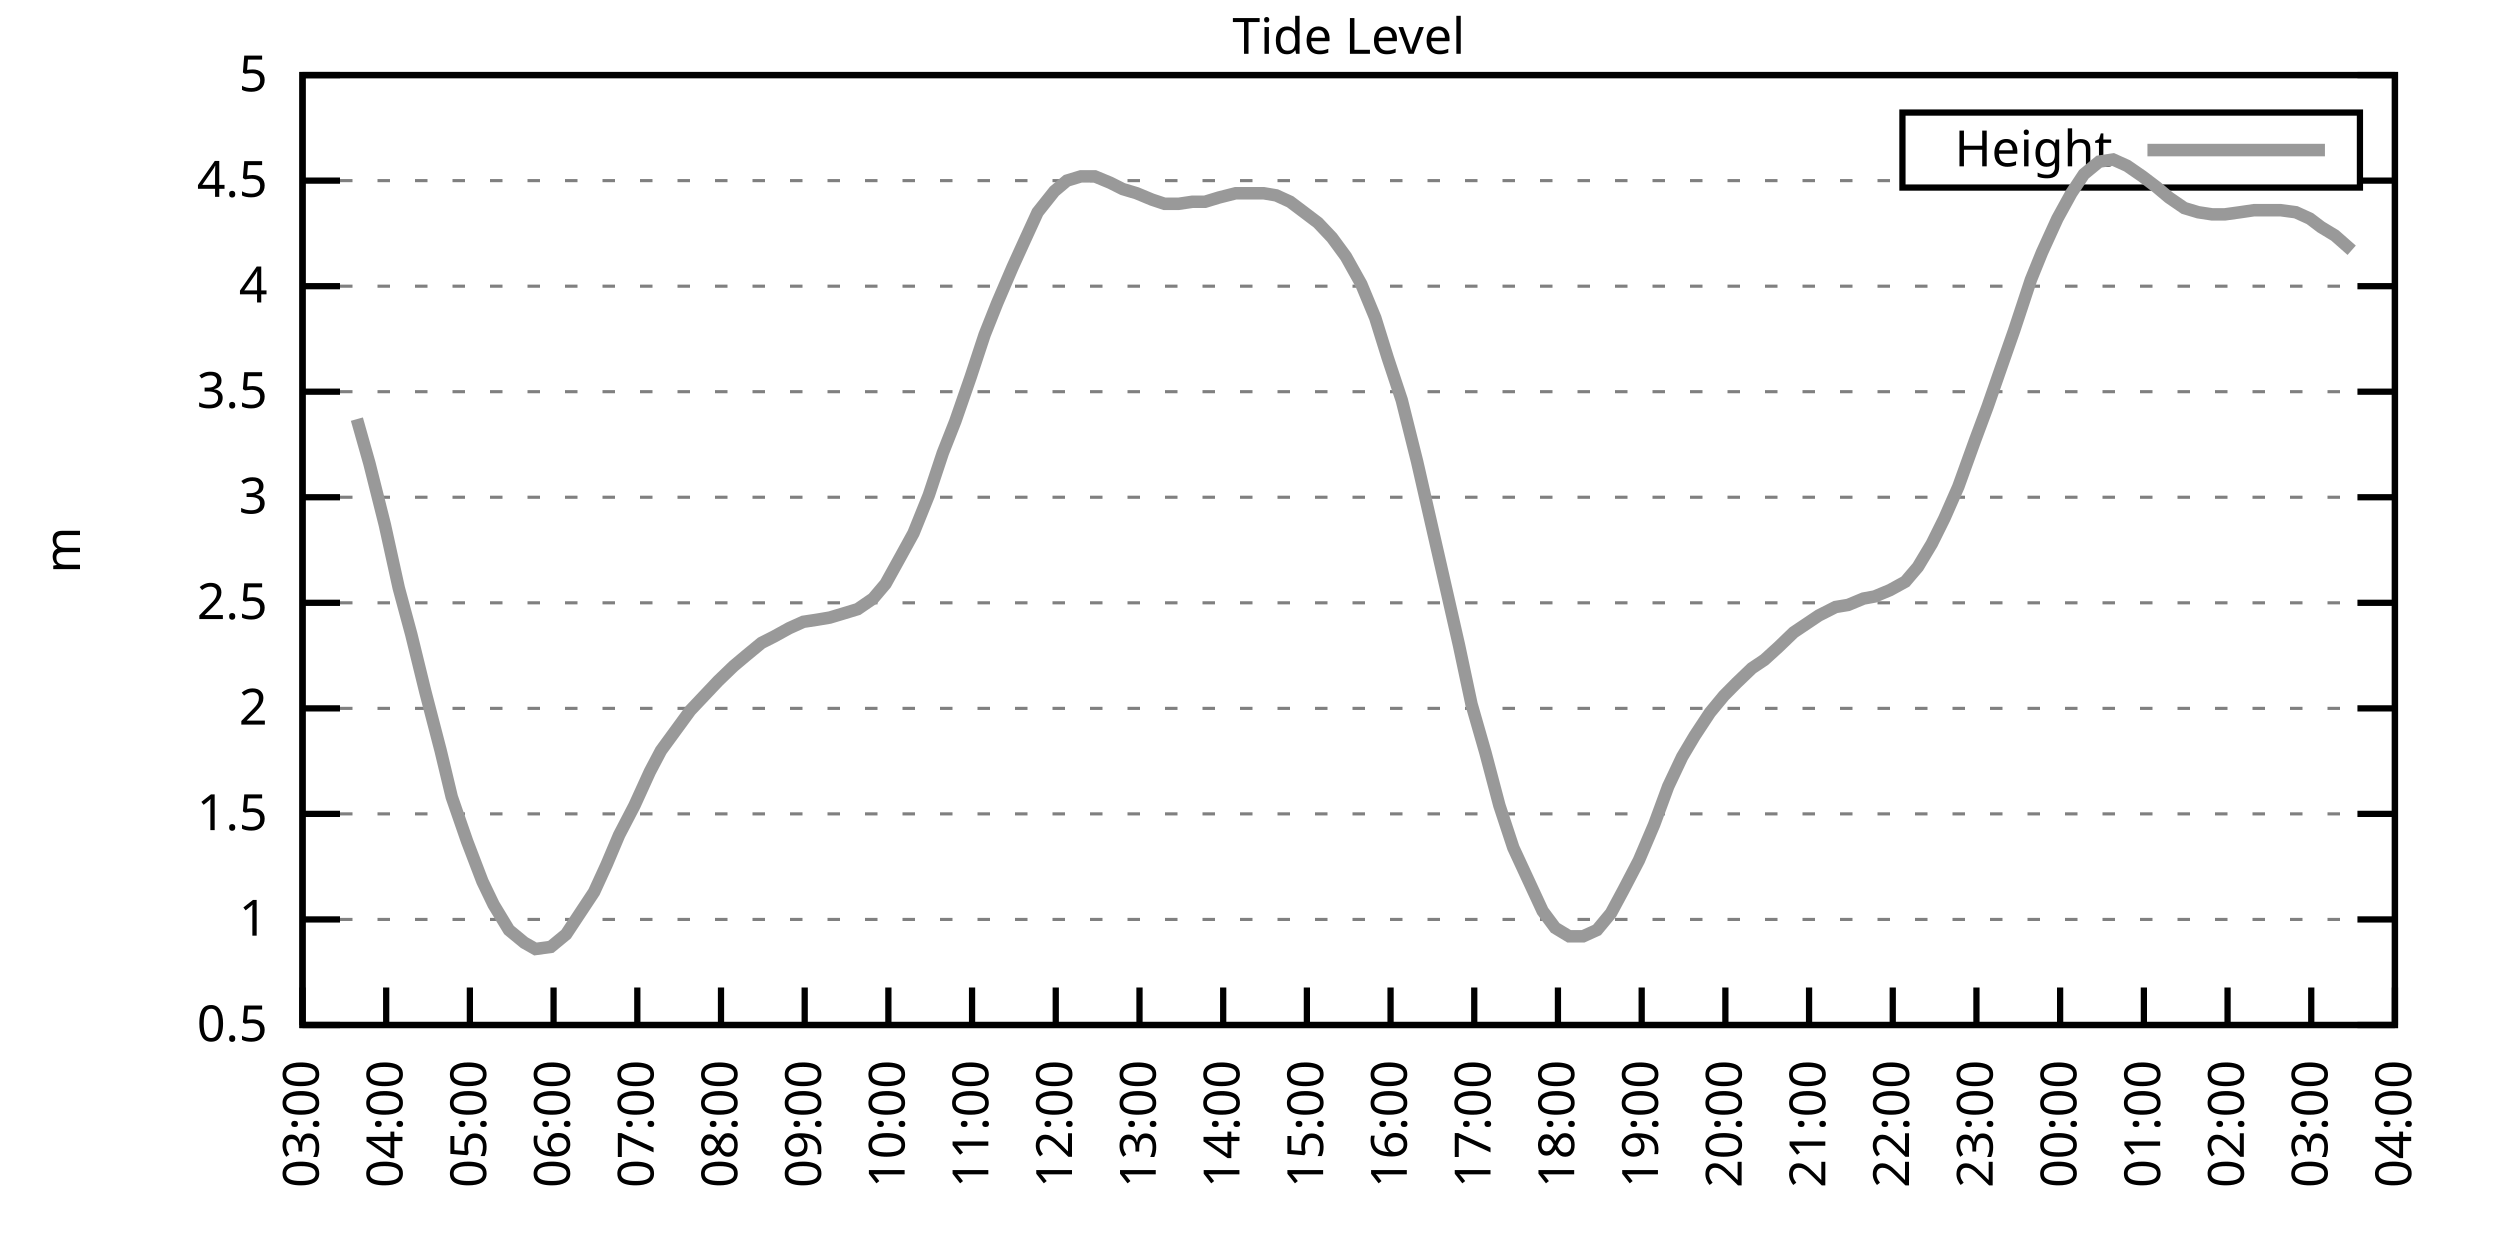
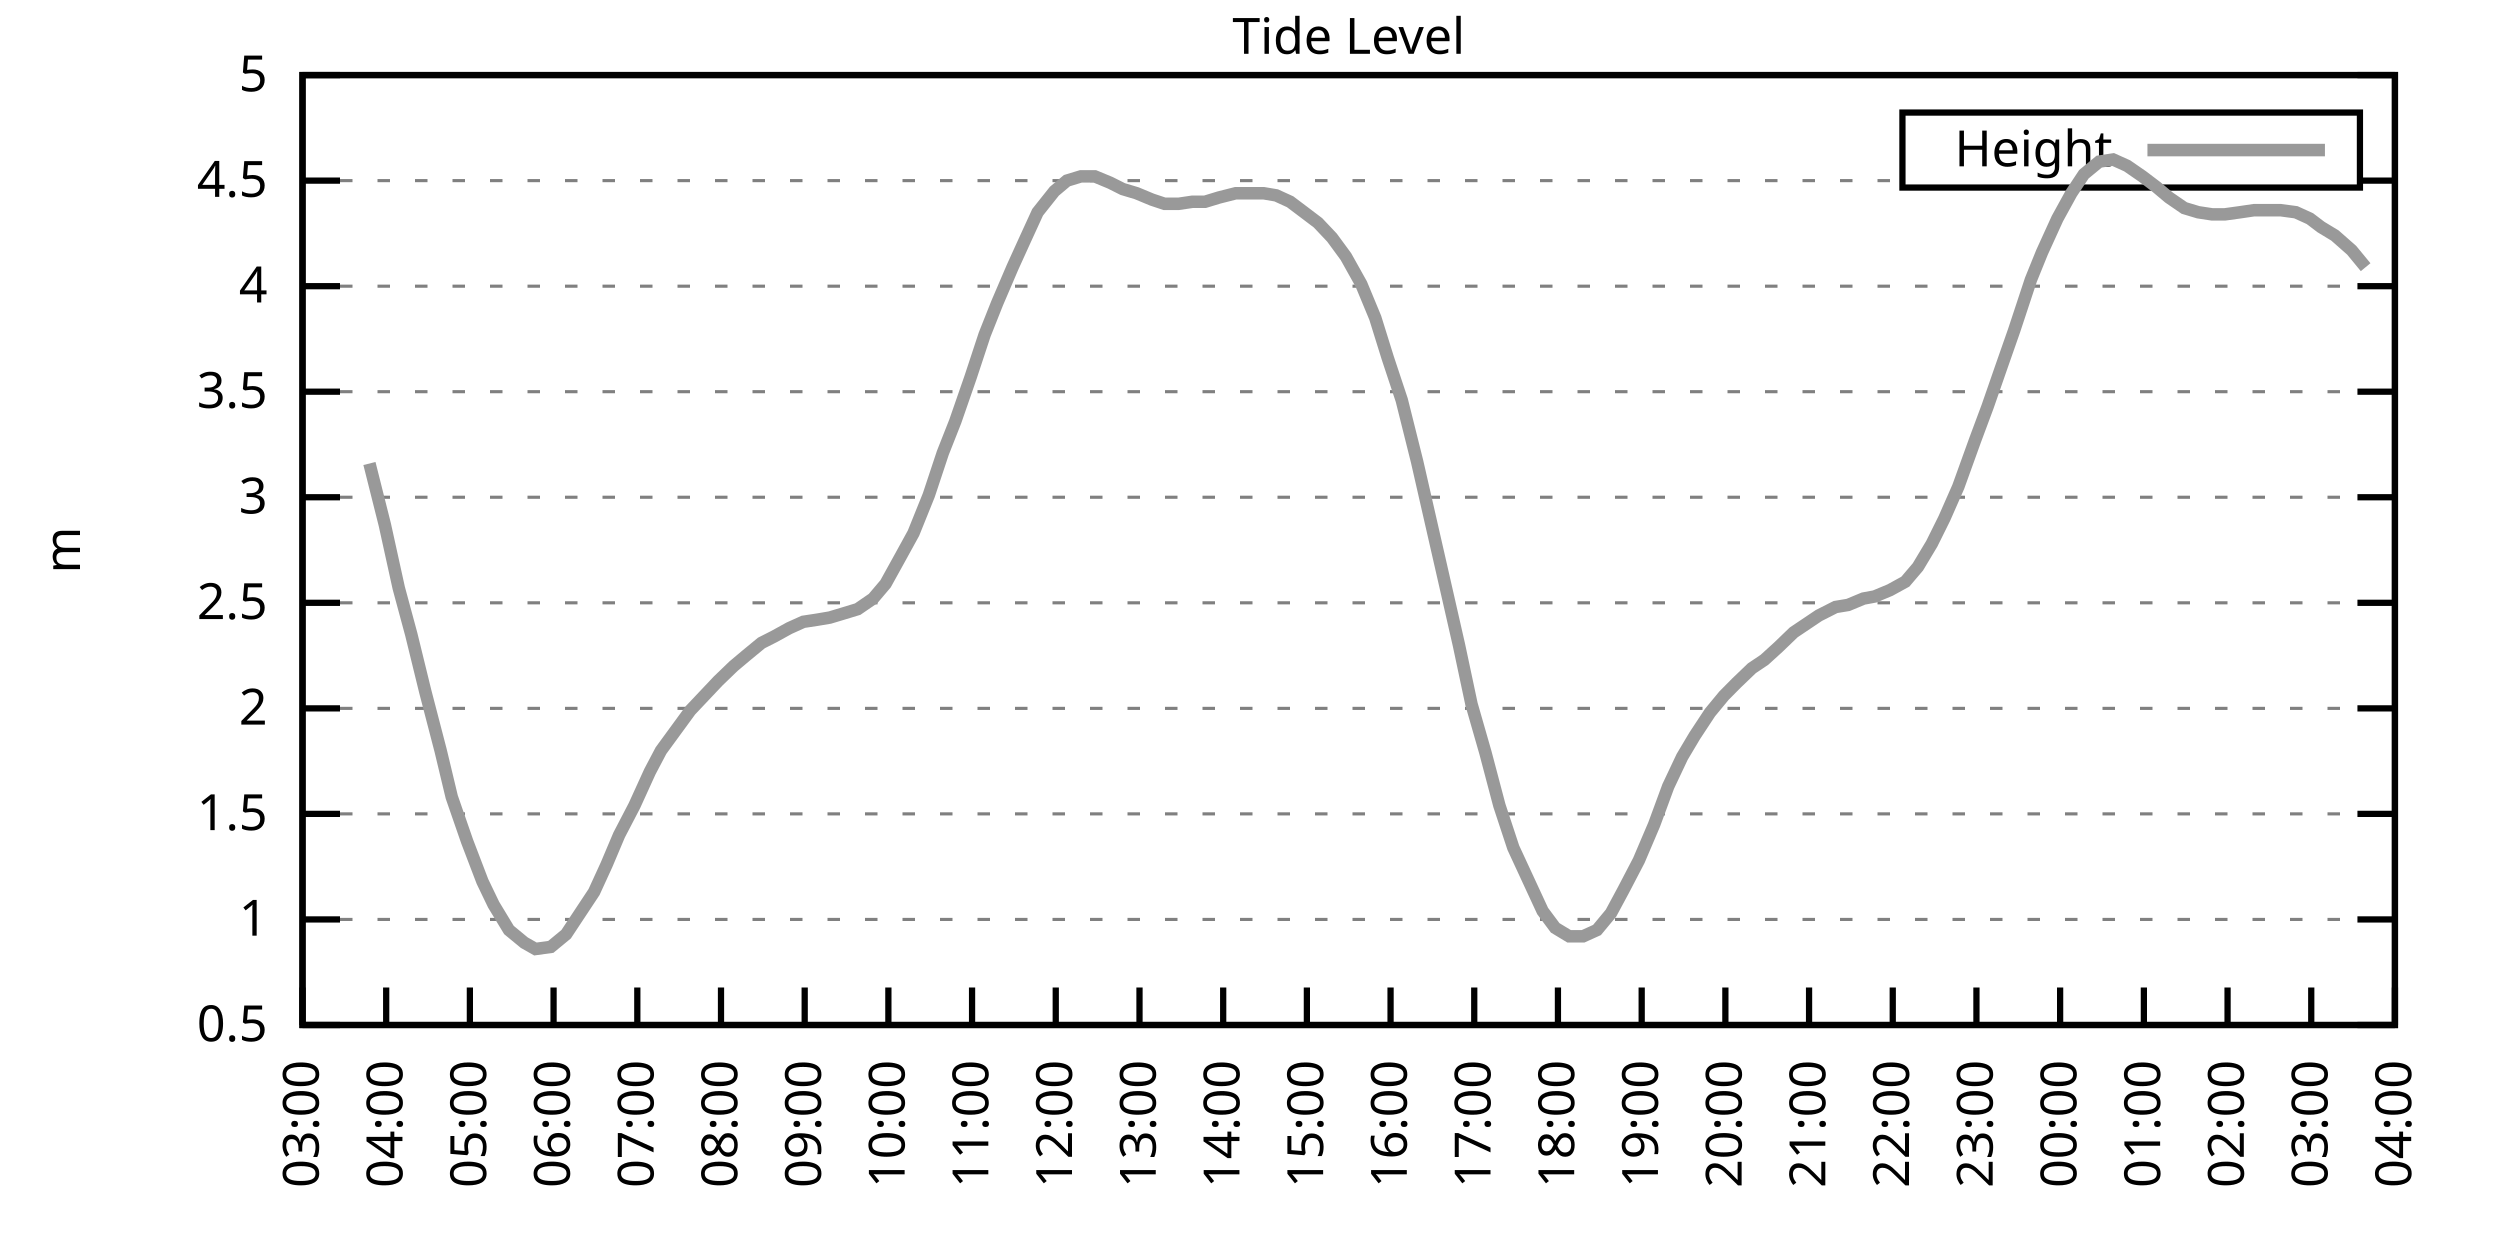
<svg xmlns="http://www.w3.org/2000/svg" xmlns:xlink="http://www.w3.org/1999/xlink" width="400" height="200" viewBox="0 0 400 200">
  <g id="gnuplot_canvas">
    <rect x="0" y="0" width="400" height="200" fill="none" />
    <defs>
      <circle id="gpDot" r="0.5" stroke-width="0.5" stroke="currentColor" />
      <path id="gpPt0" stroke-width="0.333" stroke="currentColor" d="M-1,0 h2 M0,-1 v2" />
      <path id="gpPt1" stroke-width="0.333" stroke="currentColor" d="M-1,-1 L1,1 M1,-1 L-1,1" />
      <path id="gpPt2" stroke-width="0.333" stroke="currentColor" d="M-1,0 L1,0 M0,-1 L0,1 M-1,-1 L1,1 M-1,1 L1,-1" />
      <rect id="gpPt3" stroke-width="0.333" stroke="currentColor" x="-1" y="-1" width="2" height="2" />
      <rect id="gpPt4" stroke-width="0.333" stroke="currentColor" fill="currentColor" x="-1" y="-1" width="2" height="2" />
      <circle id="gpPt5" stroke-width="0.333" stroke="currentColor" cx="0" cy="0" r="1" />
      <use xlink:href="#gpPt5" id="gpPt6" fill="currentColor" stroke="none" />
      <path id="gpPt7" stroke-width="0.333" stroke="currentColor" d="M0,-1.33 L-1.33,0.67 L1.33,0.67 z" />
      <use xlink:href="#gpPt7" id="gpPt8" fill="currentColor" stroke="none" />
      <use xlink:href="#gpPt7" id="gpPt9" stroke="currentColor" transform="rotate(180)" />
      <use xlink:href="#gpPt9" id="gpPt10" fill="currentColor" stroke="none" />
      <use xlink:href="#gpPt3" id="gpPt11" stroke="currentColor" transform="rotate(45)" />
      <use xlink:href="#gpPt11" id="gpPt12" fill="currentColor" stroke="none" />
      <path id="gpPt13" stroke-width="0.333" stroke="currentColor" d="M0,1.330 L1.265,0.411 L0.782,-1.067 L-0.782,-1.076 L-1.265,0.411 z" />
      <use xlink:href="#gpPt13" id="gpPt14" fill="currentColor" stroke="none" />
      <filter id="textbox" filterUnits="objectBoundingBox" x="0" y="0" height="1" width="1">
        <feFlood flood-color="white" flood-opacity="1" result="bgnd" />
        <feComposite in="SourceGraphic" in2="bgnd" operator="atop" />
      </filter>
      <filter id="greybox" filterUnits="objectBoundingBox" x="0" y="0" height="1" width="1">
        <feFlood flood-color="lightgrey" flood-opacity="1" result="grey" />
        <feComposite in="SourceGraphic" in2="grey" operator="atop" />
      </filter>
    </defs>
    <g fill="none" color="white" stroke="currentColor" stroke-width="1.00" stroke-linecap="butt" stroke-linejoin="miter">
</g>
    <g fill="none" color="black" stroke="currentColor" stroke-width="1.00" stroke-linecap="butt" stroke-linejoin="miter">
      <g stroke="none" shape-rendering="crispEdges">
        <polygon fill="rgb(255, 255, 255)" points="48.40,164.00 383.18,164.00 383.18,12.02 48.40,12.02 " />
      </g>
    </g>
    <g fill="none" color="black" stroke="currentColor" stroke-width="1.00" stroke-linecap="butt" stroke-linejoin="miter">
</g>
    <g fill="none" color="black" stroke="black" stroke-width="0.50" stroke-linecap="butt" stroke-linejoin="miter">
</g>
    <g fill="none" color="gray" stroke="currentColor" stroke-width="0.50" stroke-linecap="butt" stroke-linejoin="miter">
      <path stroke="gray" stroke-dasharray="2,4" class="gridline" d="M48.40,164.00 L383.19,164.00  " />
    </g>
    <g fill="none" color="gray" stroke="gray" stroke-width="1.00" stroke-linecap="butt" stroke-linejoin="miter">
</g>
    <g fill="none" color="black" stroke="currentColor" stroke-width="1.00" stroke-linecap="butt" stroke-linejoin="miter">
      <path stroke="black" d="M48.40,164.00 L54.40,164.00 M383.19,164.00 L377.19,164.00  " />
      <g transform="translate(42.80,166.60)" stroke="none" fill="black" font-family="Sans" font-size="8.00" text-anchor="end">
        <text>
          <tspan font-family="Sans"> 0.5</tspan>
        </text>
      </g>
    </g>
    <g fill="none" color="black" stroke="currentColor" stroke-width="1.00" stroke-linecap="butt" stroke-linejoin="miter">
</g>
    <g fill="none" color="black" stroke="black" stroke-width="0.50" stroke-linecap="butt" stroke-linejoin="miter">
</g>
    <g fill="none" color="gray" stroke="currentColor" stroke-width="0.50" stroke-linecap="butt" stroke-linejoin="miter">
      <path stroke="gray" stroke-dasharray="2,4" class="gridline" d="M48.40,147.11 L383.19,147.11  " />
    </g>
    <g fill="none" color="gray" stroke="gray" stroke-width="1.00" stroke-linecap="butt" stroke-linejoin="miter">
</g>
    <g fill="none" color="black" stroke="currentColor" stroke-width="1.00" stroke-linecap="butt" stroke-linejoin="miter">
      <path stroke="black" d="M48.40,147.11 L54.40,147.11 M383.19,147.11 L377.19,147.11  " />
      <g transform="translate(42.80,149.71)" stroke="none" fill="black" font-family="Sans" font-size="8.00" text-anchor="end">
        <text>
          <tspan font-family="Sans"> 1</tspan>
        </text>
      </g>
    </g>
    <g fill="none" color="black" stroke="currentColor" stroke-width="1.00" stroke-linecap="butt" stroke-linejoin="miter">
</g>
    <g fill="none" color="black" stroke="black" stroke-width="0.50" stroke-linecap="butt" stroke-linejoin="miter">
</g>
    <g fill="none" color="gray" stroke="currentColor" stroke-width="0.50" stroke-linecap="butt" stroke-linejoin="miter">
      <path stroke="gray" stroke-dasharray="2,4" class="gridline" d="M48.40,130.22 L383.19,130.22  " />
    </g>
    <g fill="none" color="gray" stroke="gray" stroke-width="1.00" stroke-linecap="butt" stroke-linejoin="miter">
</g>
    <g fill="none" color="black" stroke="currentColor" stroke-width="1.00" stroke-linecap="butt" stroke-linejoin="miter">
      <path stroke="black" d="M48.40,130.22 L54.40,130.22 M383.19,130.22 L377.19,130.22  " />
      <g transform="translate(42.80,132.82)" stroke="none" fill="black" font-family="Sans" font-size="8.00" text-anchor="end">
        <text>
          <tspan font-family="Sans"> 1.5</tspan>
        </text>
      </g>
    </g>
    <g fill="none" color="black" stroke="currentColor" stroke-width="1.00" stroke-linecap="butt" stroke-linejoin="miter">
</g>
    <g fill="none" color="black" stroke="black" stroke-width="0.50" stroke-linecap="butt" stroke-linejoin="miter">
</g>
    <g fill="none" color="gray" stroke="currentColor" stroke-width="0.50" stroke-linecap="butt" stroke-linejoin="miter">
      <path stroke="gray" stroke-dasharray="2,4" class="gridline" d="M48.40,113.34 L383.19,113.34  " />
    </g>
    <g fill="none" color="gray" stroke="gray" stroke-width="1.00" stroke-linecap="butt" stroke-linejoin="miter">
</g>
    <g fill="none" color="black" stroke="currentColor" stroke-width="1.00" stroke-linecap="butt" stroke-linejoin="miter">
      <path stroke="black" d="M48.40,113.34 L54.40,113.34 M383.19,113.34 L377.19,113.34  " />
      <g transform="translate(42.80,115.94)" stroke="none" fill="black" font-family="Sans" font-size="8.00" text-anchor="end">
        <text>
          <tspan font-family="Sans"> 2</tspan>
        </text>
      </g>
    </g>
    <g fill="none" color="black" stroke="currentColor" stroke-width="1.00" stroke-linecap="butt" stroke-linejoin="miter">
</g>
    <g fill="none" color="black" stroke="black" stroke-width="0.50" stroke-linecap="butt" stroke-linejoin="miter">
</g>
    <g fill="none" color="gray" stroke="currentColor" stroke-width="0.50" stroke-linecap="butt" stroke-linejoin="miter">
      <path stroke="gray" stroke-dasharray="2,4" class="gridline" d="M48.40,96.45 L383.19,96.45  " />
    </g>
    <g fill="none" color="gray" stroke="gray" stroke-width="1.00" stroke-linecap="butt" stroke-linejoin="miter">
</g>
    <g fill="none" color="black" stroke="currentColor" stroke-width="1.00" stroke-linecap="butt" stroke-linejoin="miter">
      <path stroke="black" d="M48.40,96.45 L54.40,96.45 M383.19,96.45 L377.19,96.45  " />
      <g transform="translate(42.80,99.05)" stroke="none" fill="black" font-family="Sans" font-size="8.00" text-anchor="end">
        <text>
          <tspan font-family="Sans"> 2.5</tspan>
        </text>
      </g>
    </g>
    <g fill="none" color="black" stroke="currentColor" stroke-width="1.00" stroke-linecap="butt" stroke-linejoin="miter">
</g>
    <g fill="none" color="black" stroke="black" stroke-width="0.50" stroke-linecap="butt" stroke-linejoin="miter">
</g>
    <g fill="none" color="gray" stroke="currentColor" stroke-width="0.50" stroke-linecap="butt" stroke-linejoin="miter">
      <path stroke="gray" stroke-dasharray="2,4" class="gridline" d="M48.40,79.56 L383.19,79.56  " />
    </g>
    <g fill="none" color="gray" stroke="gray" stroke-width="1.00" stroke-linecap="butt" stroke-linejoin="miter">
</g>
    <g fill="none" color="black" stroke="currentColor" stroke-width="1.00" stroke-linecap="butt" stroke-linejoin="miter">
      <path stroke="black" d="M48.40,79.56 L54.40,79.56 M383.19,79.56 L377.19,79.56  " />
      <g transform="translate(42.80,82.16)" stroke="none" fill="black" font-family="Sans" font-size="8.00" text-anchor="end">
        <text>
          <tspan font-family="Sans"> 3</tspan>
        </text>
      </g>
    </g>
    <g fill="none" color="black" stroke="currentColor" stroke-width="1.00" stroke-linecap="butt" stroke-linejoin="miter">
</g>
    <g fill="none" color="black" stroke="black" stroke-width="0.50" stroke-linecap="butt" stroke-linejoin="miter">
</g>
    <g fill="none" color="gray" stroke="currentColor" stroke-width="0.50" stroke-linecap="butt" stroke-linejoin="miter">
      <path stroke="gray" stroke-dasharray="2,4" class="gridline" d="M48.40,62.67 L383.19,62.67  " />
    </g>
    <g fill="none" color="gray" stroke="gray" stroke-width="1.00" stroke-linecap="butt" stroke-linejoin="miter">
</g>
    <g fill="none" color="black" stroke="currentColor" stroke-width="1.00" stroke-linecap="butt" stroke-linejoin="miter">
      <path stroke="black" d="M48.40,62.67 L54.40,62.67 M383.19,62.67 L377.19,62.67  " />
      <g transform="translate(42.80,65.27)" stroke="none" fill="black" font-family="Sans" font-size="8.00" text-anchor="end">
        <text>
          <tspan font-family="Sans"> 3.5</tspan>
        </text>
      </g>
    </g>
    <g fill="none" color="black" stroke="currentColor" stroke-width="1.00" stroke-linecap="butt" stroke-linejoin="miter">
</g>
    <g fill="none" color="black" stroke="black" stroke-width="0.50" stroke-linecap="butt" stroke-linejoin="miter">
</g>
    <g fill="none" color="gray" stroke="currentColor" stroke-width="0.50" stroke-linecap="butt" stroke-linejoin="miter">
      <path stroke="gray" stroke-dasharray="2,4" class="gridline" d="M48.40,45.79 L383.19,45.79  " />
    </g>
    <g fill="none" color="gray" stroke="gray" stroke-width="1.00" stroke-linecap="butt" stroke-linejoin="miter">
</g>
    <g fill="none" color="black" stroke="currentColor" stroke-width="1.00" stroke-linecap="butt" stroke-linejoin="miter">
      <path stroke="black" d="M48.40,45.79 L54.40,45.79 M383.19,45.79 L377.19,45.79  " />
      <g transform="translate(42.80,48.39)" stroke="none" fill="black" font-family="Sans" font-size="8.00" text-anchor="end">
        <text>
          <tspan font-family="Sans"> 4</tspan>
        </text>
      </g>
    </g>
    <g fill="none" color="black" stroke="currentColor" stroke-width="1.00" stroke-linecap="butt" stroke-linejoin="miter">
</g>
    <g fill="none" color="black" stroke="black" stroke-width="0.50" stroke-linecap="butt" stroke-linejoin="miter">
</g>
    <g fill="none" color="gray" stroke="currentColor" stroke-width="0.50" stroke-linecap="butt" stroke-linejoin="miter">
      <path stroke="gray" stroke-dasharray="2,4" class="gridline" d="M48.40,28.90 L304.39,28.90 M377.59,28.90 L383.19,28.90  " />
    </g>
    <g fill="none" color="gray" stroke="gray" stroke-width="1.00" stroke-linecap="butt" stroke-linejoin="miter">
</g>
    <g fill="none" color="black" stroke="currentColor" stroke-width="1.00" stroke-linecap="butt" stroke-linejoin="miter">
      <path stroke="black" d="M48.40,28.90 L54.40,28.90 M383.19,28.90 L377.19,28.90  " />
      <g transform="translate(42.80,31.50)" stroke="none" fill="black" font-family="Sans" font-size="8.00" text-anchor="end">
        <text>
          <tspan font-family="Sans"> 4.5</tspan>
        </text>
      </g>
    </g>
    <g fill="none" color="black" stroke="currentColor" stroke-width="1.00" stroke-linecap="butt" stroke-linejoin="miter">
</g>
    <g fill="none" color="black" stroke="black" stroke-width="0.50" stroke-linecap="butt" stroke-linejoin="miter">
</g>
    <g fill="none" color="gray" stroke="currentColor" stroke-width="0.50" stroke-linecap="butt" stroke-linejoin="miter">
      <path stroke="gray" stroke-dasharray="2,4" class="gridline" d="M48.40,12.01 L383.19,12.01  " />
    </g>
    <g fill="none" color="gray" stroke="gray" stroke-width="1.00" stroke-linecap="butt" stroke-linejoin="miter">
</g>
    <g fill="none" color="black" stroke="currentColor" stroke-width="1.00" stroke-linecap="butt" stroke-linejoin="miter">
      <path stroke="black" d="M48.40,12.01 L54.40,12.01 M383.19,12.01 L377.19,12.01  " />
      <g transform="translate(42.80,14.61)" stroke="none" fill="black" font-family="Sans" font-size="8.00" text-anchor="end">
        <text>
          <tspan font-family="Sans"> 5</tspan>
        </text>
      </g>
    </g>
    <g fill="none" color="black" stroke="currentColor" stroke-width="1.00" stroke-linecap="butt" stroke-linejoin="miter">
      <path stroke="black" d="M48.40,164.00 L48.40,158.00  " />
      <g transform="translate(51.00,169.60) rotate(270.00)" stroke="none" fill="black" font-family="Sans" font-size="8.00" text-anchor="end">
        <text>
          <tspan font-family="Sans">03:00</tspan>
        </text>
      </g>
    </g>
    <g fill="none" color="black" stroke="currentColor" stroke-width="1.00" stroke-linecap="butt" stroke-linejoin="miter">
      <path stroke="black" d="M61.79,164.00 L61.79,158.00  " />
      <g transform="translate(64.39,169.60) rotate(270.00)" stroke="none" fill="black" font-family="Sans" font-size="8.00" text-anchor="end">
        <text>
          <tspan font-family="Sans">04:00</tspan>
        </text>
      </g>
    </g>
    <g fill="none" color="black" stroke="currentColor" stroke-width="1.00" stroke-linecap="butt" stroke-linejoin="miter">
      <path stroke="black" d="M75.18,164.00 L75.18,158.00  " />
      <g transform="translate(77.78,169.60) rotate(270.00)" stroke="none" fill="black" font-family="Sans" font-size="8.00" text-anchor="end">
        <text>
          <tspan font-family="Sans">05:00</tspan>
        </text>
      </g>
    </g>
    <g fill="none" color="black" stroke="currentColor" stroke-width="1.00" stroke-linecap="butt" stroke-linejoin="miter">
      <path stroke="black" d="M88.57,164.00 L88.57,158.00  " />
      <g transform="translate(91.17,169.60) rotate(270.00)" stroke="none" fill="black" font-family="Sans" font-size="8.00" text-anchor="end">
        <text>
          <tspan font-family="Sans">06:00</tspan>
        </text>
      </g>
    </g>
    <g fill="none" color="black" stroke="currentColor" stroke-width="1.00" stroke-linecap="butt" stroke-linejoin="miter">
      <path stroke="black" d="M101.97,164.00 L101.97,158.00  " />
      <g transform="translate(104.57,169.60) rotate(270.00)" stroke="none" fill="black" font-family="Sans" font-size="8.00" text-anchor="end">
        <text>
          <tspan font-family="Sans">07:00</tspan>
        </text>
      </g>
    </g>
    <g fill="none" color="black" stroke="currentColor" stroke-width="1.00" stroke-linecap="butt" stroke-linejoin="miter">
      <path stroke="black" d="M115.36,164.00 L115.36,158.00  " />
      <g transform="translate(117.96,169.60) rotate(270.00)" stroke="none" fill="black" font-family="Sans" font-size="8.00" text-anchor="end">
        <text>
          <tspan font-family="Sans">08:00</tspan>
        </text>
      </g>
    </g>
    <g fill="none" color="black" stroke="currentColor" stroke-width="1.00" stroke-linecap="butt" stroke-linejoin="miter">
      <path stroke="black" d="M128.75,164.00 L128.75,158.00  " />
      <g transform="translate(131.35,169.60) rotate(270.00)" stroke="none" fill="black" font-family="Sans" font-size="8.00" text-anchor="end">
        <text>
          <tspan font-family="Sans">09:00</tspan>
        </text>
      </g>
    </g>
    <g fill="none" color="black" stroke="currentColor" stroke-width="1.00" stroke-linecap="butt" stroke-linejoin="miter">
      <path stroke="black" d="M142.14,164.00 L142.14,158.00  " />
      <g transform="translate(144.74,169.60) rotate(270.00)" stroke="none" fill="black" font-family="Sans" font-size="8.00" text-anchor="end">
        <text>
          <tspan font-family="Sans">10:00</tspan>
        </text>
      </g>
    </g>
    <g fill="none" color="black" stroke="currentColor" stroke-width="1.00" stroke-linecap="butt" stroke-linejoin="miter">
      <path stroke="black" d="M155.53,164.00 L155.53,158.00  " />
      <g transform="translate(158.13,169.60) rotate(270.00)" stroke="none" fill="black" font-family="Sans" font-size="8.00" text-anchor="end">
        <text>
          <tspan font-family="Sans">11:00</tspan>
        </text>
      </g>
    </g>
    <g fill="none" color="black" stroke="currentColor" stroke-width="1.00" stroke-linecap="butt" stroke-linejoin="miter">
      <path stroke="black" d="M168.92,164.00 L168.92,158.00  " />
      <g transform="translate(171.52,169.60) rotate(270.00)" stroke="none" fill="black" font-family="Sans" font-size="8.00" text-anchor="end">
        <text>
          <tspan font-family="Sans">12:00</tspan>
        </text>
      </g>
    </g>
    <g fill="none" color="black" stroke="currentColor" stroke-width="1.00" stroke-linecap="butt" stroke-linejoin="miter">
      <path stroke="black" d="M182.32,164.00 L182.32,158.00  " />
      <g transform="translate(184.92,169.60) rotate(270.00)" stroke="none" fill="black" font-family="Sans" font-size="8.00" text-anchor="end">
        <text>
          <tspan font-family="Sans">13:00</tspan>
        </text>
      </g>
    </g>
    <g fill="none" color="black" stroke="currentColor" stroke-width="1.00" stroke-linecap="butt" stroke-linejoin="miter">
      <path stroke="black" d="M195.71,164.00 L195.71,158.00  " />
      <g transform="translate(198.31,169.60) rotate(270.00)" stroke="none" fill="black" font-family="Sans" font-size="8.00" text-anchor="end">
        <text>
          <tspan font-family="Sans">14:00</tspan>
        </text>
      </g>
    </g>
    <g fill="none" color="black" stroke="currentColor" stroke-width="1.00" stroke-linecap="butt" stroke-linejoin="miter">
      <path stroke="black" d="M209.10,164.00 L209.10,158.00  " />
      <g transform="translate(211.70,169.60) rotate(270.00)" stroke="none" fill="black" font-family="Sans" font-size="8.00" text-anchor="end">
        <text>
          <tspan font-family="Sans">15:00</tspan>
        </text>
      </g>
    </g>
    <g fill="none" color="black" stroke="currentColor" stroke-width="1.00" stroke-linecap="butt" stroke-linejoin="miter">
      <path stroke="black" d="M222.49,164.00 L222.49,158.00  " />
      <g transform="translate(225.09,169.60) rotate(270.00)" stroke="none" fill="black" font-family="Sans" font-size="8.00" text-anchor="end">
        <text>
          <tspan font-family="Sans">16:00</tspan>
        </text>
      </g>
    </g>
    <g fill="none" color="black" stroke="currentColor" stroke-width="1.00" stroke-linecap="butt" stroke-linejoin="miter">
      <path stroke="black" d="M235.88,164.00 L235.88,158.00  " />
      <g transform="translate(238.48,169.60) rotate(270.00)" stroke="none" fill="black" font-family="Sans" font-size="8.00" text-anchor="end">
        <text>
          <tspan font-family="Sans">17:00</tspan>
        </text>
      </g>
    </g>
    <g fill="none" color="black" stroke="currentColor" stroke-width="1.00" stroke-linecap="butt" stroke-linejoin="miter">
      <path stroke="black" d="M249.27,164.00 L249.27,158.00  " />
      <g transform="translate(251.87,169.60) rotate(270.00)" stroke="none" fill="black" font-family="Sans" font-size="8.00" text-anchor="end">
        <text>
          <tspan font-family="Sans">18:00</tspan>
        </text>
      </g>
    </g>
    <g fill="none" color="black" stroke="currentColor" stroke-width="1.00" stroke-linecap="butt" stroke-linejoin="miter">
      <path stroke="black" d="M262.67,164.00 L262.67,158.00  " />
      <g transform="translate(265.27,169.60) rotate(270.00)" stroke="none" fill="black" font-family="Sans" font-size="8.00" text-anchor="end">
        <text>
          <tspan font-family="Sans">19:00</tspan>
        </text>
      </g>
    </g>
    <g fill="none" color="black" stroke="currentColor" stroke-width="1.00" stroke-linecap="butt" stroke-linejoin="miter">
      <path stroke="black" d="M276.06,164.00 L276.06,158.00  " />
      <g transform="translate(278.66,169.60) rotate(270.00)" stroke="none" fill="black" font-family="Sans" font-size="8.00" text-anchor="end">
        <text>
          <tspan font-family="Sans">20:00</tspan>
        </text>
      </g>
    </g>
    <g fill="none" color="black" stroke="currentColor" stroke-width="1.00" stroke-linecap="butt" stroke-linejoin="miter">
      <path stroke="black" d="M289.45,164.00 L289.45,158.00  " />
      <g transform="translate(292.05,169.60) rotate(270.00)" stroke="none" fill="black" font-family="Sans" font-size="8.00" text-anchor="end">
        <text>
          <tspan font-family="Sans">21:00</tspan>
        </text>
      </g>
    </g>
    <g fill="none" color="black" stroke="currentColor" stroke-width="1.00" stroke-linecap="butt" stroke-linejoin="miter">
      <path stroke="black" d="M302.84,164.00 L302.84,158.00  " />
      <g transform="translate(305.44,169.60) rotate(270.00)" stroke="none" fill="black" font-family="Sans" font-size="8.00" text-anchor="end">
        <text>
          <tspan font-family="Sans">22:00</tspan>
        </text>
      </g>
    </g>
    <g fill="none" color="black" stroke="currentColor" stroke-width="1.00" stroke-linecap="butt" stroke-linejoin="miter">
      <path stroke="black" d="M316.23,164.00 L316.23,158.00  " />
      <g transform="translate(318.83,169.60) rotate(270.00)" stroke="none" fill="black" font-family="Sans" font-size="8.00" text-anchor="end">
        <text>
          <tspan font-family="Sans">23:00</tspan>
        </text>
      </g>
    </g>
    <g fill="none" color="black" stroke="currentColor" stroke-width="1.00" stroke-linecap="butt" stroke-linejoin="miter">
      <path stroke="black" d="M329.62,164.00 L329.62,158.00  " />
      <g transform="translate(332.22,169.60) rotate(270.00)" stroke="none" fill="black" font-family="Sans" font-size="8.00" text-anchor="end">
        <text>
          <tspan font-family="Sans">00:00</tspan>
        </text>
      </g>
    </g>
    <g fill="none" color="black" stroke="currentColor" stroke-width="1.00" stroke-linecap="butt" stroke-linejoin="miter">
      <path stroke="black" d="M343.02,164.00 L343.02,158.00  " />
      <g transform="translate(345.62,169.60) rotate(270.00)" stroke="none" fill="black" font-family="Sans" font-size="8.00" text-anchor="end">
        <text>
          <tspan font-family="Sans">01:00</tspan>
        </text>
      </g>
    </g>
    <g fill="none" color="black" stroke="currentColor" stroke-width="1.00" stroke-linecap="butt" stroke-linejoin="miter">
      <path stroke="black" d="M356.41,164.00 L356.41,158.00  " />
      <g transform="translate(359.01,169.60) rotate(270.00)" stroke="none" fill="black" font-family="Sans" font-size="8.00" text-anchor="end">
        <text>
          <tspan font-family="Sans">02:00</tspan>
        </text>
      </g>
    </g>
    <g fill="none" color="black" stroke="currentColor" stroke-width="1.00" stroke-linecap="butt" stroke-linejoin="miter">
      <path stroke="black" d="M369.80,164.00 L369.80,158.00  " />
      <g transform="translate(372.40,169.60) rotate(270.00)" stroke="none" fill="black" font-family="Sans" font-size="8.00" text-anchor="end">
        <text>
          <tspan font-family="Sans">03:00</tspan>
        </text>
      </g>
    </g>
    <g fill="none" color="black" stroke="currentColor" stroke-width="1.00" stroke-linecap="butt" stroke-linejoin="miter">
      <path stroke="black" d="M383.19,164.00 L383.19,158.00  " />
      <g transform="translate(385.79,169.60) rotate(270.00)" stroke="none" fill="black" font-family="Sans" font-size="8.00" text-anchor="end">
        <text>
          <tspan font-family="Sans">04:00</tspan>
        </text>
      </g>
    </g>
    <g fill="none" color="black" stroke="currentColor" stroke-width="1.00" stroke-linecap="butt" stroke-linejoin="miter">
</g>
    <g fill="none" color="black" stroke="currentColor" stroke-width="1.00" stroke-linecap="butt" stroke-linejoin="miter">
      <path stroke="black" d="M48.40,12.01 L48.40,164.00 L383.19,164.00 L383.19,12.01 L48.40,12.01 Z  " />
    </g>
    <g fill="none" color="black" stroke="currentColor" stroke-width="1.00" stroke-linecap="butt" stroke-linejoin="miter">
</g>
    <g fill="none" color="black" stroke="currentColor" stroke-width="1.00" stroke-linecap="butt" stroke-linejoin="miter">
      <path stroke="black" d="M304.39,30.01 L304.39,18.01 L377.59,18.01 L377.59,30.01 L304.39,30.01 Z  " />
    </g>
    <g id="Tide_level_plot_1">
      <g fill="none" color="white" stroke="black" stroke-width="2.00" stroke-linecap="butt" stroke-linejoin="miter">
</g>
      <g fill="none" color="black" stroke="currentColor" stroke-width="2.00" stroke-linecap="butt" stroke-linejoin="miter">
        <g transform="translate(337.99,26.61)" stroke="none" fill="black" font-family="Sans" font-size="8.00" text-anchor="end">
          <text>
            <tspan font-family="Sans">Height</tspan>
          </text>
        </g>
      </g>
      <g fill="none" color="black" stroke="currentColor" stroke-width="2.00" stroke-linecap="butt" stroke-linejoin="miter">
-         <path stroke="rgb(153, 153, 153)" d="M343.59,24.01 L371.99,24.01 M57.10,67.06 L59.11,74.16 L61.57,83.95 L63.80,94.08 L65.81,101.52 L68.04,110.63   L70.50,120.09 L72.28,127.52 L74.74,134.62 L77.19,141.03 L78.98,144.75 L81.43,148.80 L83.89,150.83 L85.67,151.84   L88.13,151.50 L90.58,149.48 L92.37,146.77 L95.05,142.72 L97.06,138.33 L99.06,133.60 L101.52,128.87 L103.98,123.47   L105.76,120.09 L110.45,113.67 L112.68,111.31 L114.91,108.95 L117.37,106.58 L119.38,104.89 L121.83,102.87 L123.84,101.85   L126.29,100.50 L128.53,99.49 L130.76,99.15 L132.77,98.81 L135.00,98.14 L137.23,97.46 L139.69,95.77 L141.69,93.41   L143.93,89.36 L146.16,85.30 L148.61,79.22 L150.85,72.47 L152.85,67.40 L155.31,60.31 L157.54,53.55 L159.55,48.49   L162.01,42.75 L164.01,38.35 L166.02,33.96 L168.70,30.59 L170.71,28.90 L172.94,28.22 L175.17,28.22 L177.63,29.24   L179.64,30.25 L181.87,30.92 L184.32,31.94 L186.33,32.61 L188.57,32.61 L190.80,32.28 L192.81,32.28 L195.04,31.60   L197.72,30.92 L199.73,30.92 L202.18,30.92 L204.19,31.26 L206.42,32.28 L208.65,33.96 L210.88,35.65 L213.12,38.02   L215.35,41.06 L217.80,45.45 L220.04,50.85 L222.04,57.27 L224.28,64.02 L226.73,73.82 L230.97,92.40 L233.43,103.20   L235.44,112.66 L237.67,120.43 L239.90,128.87 L242.13,135.63 L246.82,145.76 L248.83,148.46 L251.06,149.81 L253.29,149.81   L255.52,148.80 L257.76,146.10 L259.76,142.38 L262.22,137.66 L264.67,131.91 L266.91,125.83 L269.14,121.11 L271.15,117.73   L273.60,114.01 L275.83,111.31 L277.84,109.28 L280.30,106.92 L282.31,105.57 L284.54,103.54 L286.99,101.18 L289.00,99.83   L291.01,98.48 L293.69,97.12 L295.70,96.79 L298.15,95.77 L299.94,95.44 L302.39,94.42 L304.85,93.07 L306.86,90.71   L309.09,86.99 L311.10,82.94 L313.33,77.87 L316.01,70.44 L318.02,65.04 L320.25,58.62 L322.26,52.88 L324.94,44.77   L326.72,40.38 L329.18,34.98 L331.41,30.92 L333.42,27.88 L335.87,25.86 L338.10,25.52 L340.34,26.53 L342.79,28.22   L345.02,29.91 L347.03,31.60 L349.49,33.29 L351.72,33.96 L353.95,34.30 L355.96,34.30 L358.42,33.96 L360.65,33.63   L364.89,33.63 L367.34,33.96 L369.58,34.98 L371.36,36.33 L373.59,37.68 L376.27,40.04  " />
+         <path stroke="rgb(153, 153, 153)" d="M343.59,24.01 L371.99,24.01 M59.11,74.16 L61.57,83.95 L63.80,94.08 L65.81,101.52 L68.04,110.63 L70.50,120.09   L72.28,127.52 L74.74,134.62 L77.19,141.03 L78.98,144.75 L81.43,148.80 L83.89,150.83 L85.67,151.84 L88.13,151.50   L90.58,149.48 L92.37,146.77 L95.05,142.72 L97.06,138.33 L99.06,133.60 L101.52,128.87 L103.98,123.47 L105.76,120.09   L110.45,113.67 L112.68,111.31 L114.91,108.95 L117.37,106.58 L119.38,104.89 L121.83,102.87 L123.84,101.85 L126.29,100.50   L128.53,99.49 L130.76,99.15 L132.77,98.81 L135.00,98.14 L137.23,97.46 L139.69,95.77 L141.69,93.41 L143.93,89.36   L146.16,85.30 L148.61,79.22 L150.85,72.47 L152.85,67.40 L155.31,60.31 L157.54,53.55 L159.55,48.49 L162.01,42.75   L164.01,38.35 L166.02,33.96 L168.70,30.59 L170.71,28.90 L172.94,28.22 L175.17,28.22 L177.63,29.24 L179.64,30.25   L181.87,30.92 L184.32,31.94 L186.33,32.61 L188.57,32.61 L190.80,32.28 L192.81,32.28 L195.04,31.60 L197.72,30.92   L199.73,30.92 L202.18,30.92 L204.19,31.26 L206.42,32.28 L208.65,33.96 L210.88,35.65 L213.12,38.02 L215.35,41.06   L217.80,45.45 L220.04,50.85 L222.04,57.27 L224.28,64.02 L226.73,73.82 L230.97,92.40 L233.43,103.20 L235.44,112.66   L237.67,120.43 L239.90,128.87 L242.13,135.63 L246.82,145.76 L248.83,148.46 L251.06,149.81 L253.29,149.81 L255.52,148.80   L257.76,146.10 L259.76,142.38 L262.22,137.66 L264.67,131.91 L266.91,125.83 L269.14,121.11 L271.15,117.73 L273.60,114.01   L275.83,111.31 L277.84,109.28 L280.30,106.92 L282.31,105.57 L284.54,103.54 L286.99,101.18 L289.00,99.83 L291.01,98.48   L293.69,97.12 L295.70,96.79 L298.15,95.77 L299.94,95.44 L302.39,94.42 L304.85,93.07 L306.86,90.71 L309.09,86.99   L311.10,82.94 L313.33,77.87 L316.01,70.44 L318.02,65.04 L320.25,58.62 L322.26,52.88 L324.94,44.77 L326.72,40.38   L329.18,34.98 L331.41,30.92 L333.42,27.88 L335.87,25.86 L338.10,25.52 L340.34,26.53 L342.79,28.22 L345.02,29.91   L347.03,31.60 L349.49,33.29 L351.72,33.96 L353.95,34.30 L355.96,34.30 L358.42,33.96 L360.65,33.63 L364.89,33.63   L367.34,33.96 L369.58,34.98 L371.36,36.33 L373.59,37.68 L376.27,40.04 L378.50,42.75  " />
      </g>
    </g>
    <g fill="none" color="black" stroke="currentColor" stroke-width="2.00" stroke-linecap="butt" stroke-linejoin="miter">
</g>
    <g fill="none" color="black" stroke="black" stroke-width="1.00" stroke-linecap="butt" stroke-linejoin="miter">
</g>
    <g fill="none" color="black" stroke="currentColor" stroke-width="1.00" stroke-linecap="butt" stroke-linejoin="miter">
      <path stroke="black" d="M48.40,12.01 L48.40,164.00 L383.19,164.00 L383.19,12.01 L48.40,12.01 Z  " />
      <g transform="translate(12.80,88.01) rotate(270.00)" stroke="none" fill="black" font-family="Sans" font-size="8.00" text-anchor="middle">
        <text>
          <tspan font-family="Sans">m</tspan>
        </text>
      </g>
    </g>
    <g fill="none" color="black" stroke="currentColor" stroke-width="1.00" stroke-linecap="butt" stroke-linejoin="miter">
</g>
    <g fill="none" color="black" stroke="currentColor" stroke-width="1.00" stroke-linecap="butt" stroke-linejoin="miter">
      <g transform="translate(215.79,8.61)" stroke="none" fill="black" font-family="Sans" font-size="8.00" text-anchor="middle">
        <text>
          <tspan font-family="Sans">Tide Level</tspan>
        </text>
      </g>
    </g>
    <g fill="none" color="black" stroke="currentColor" stroke-width="1.00" stroke-linecap="butt" stroke-linejoin="miter">
</g>
  </g>
</svg>
